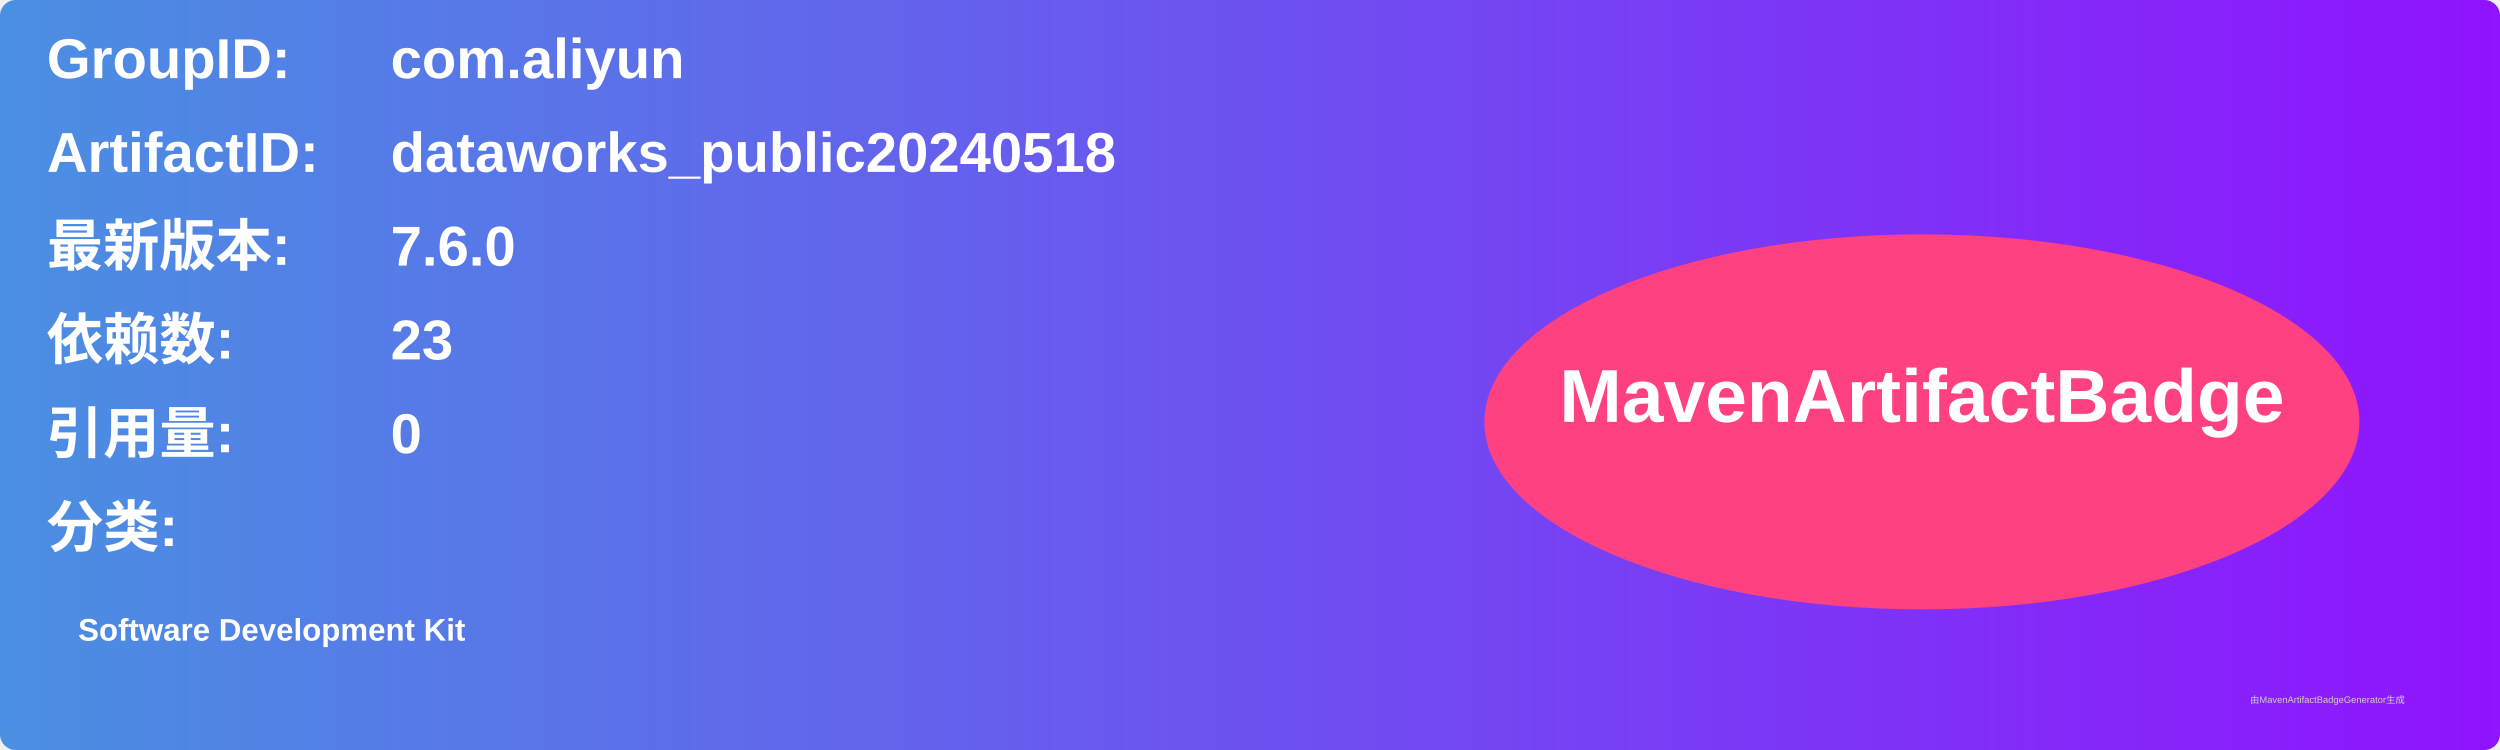
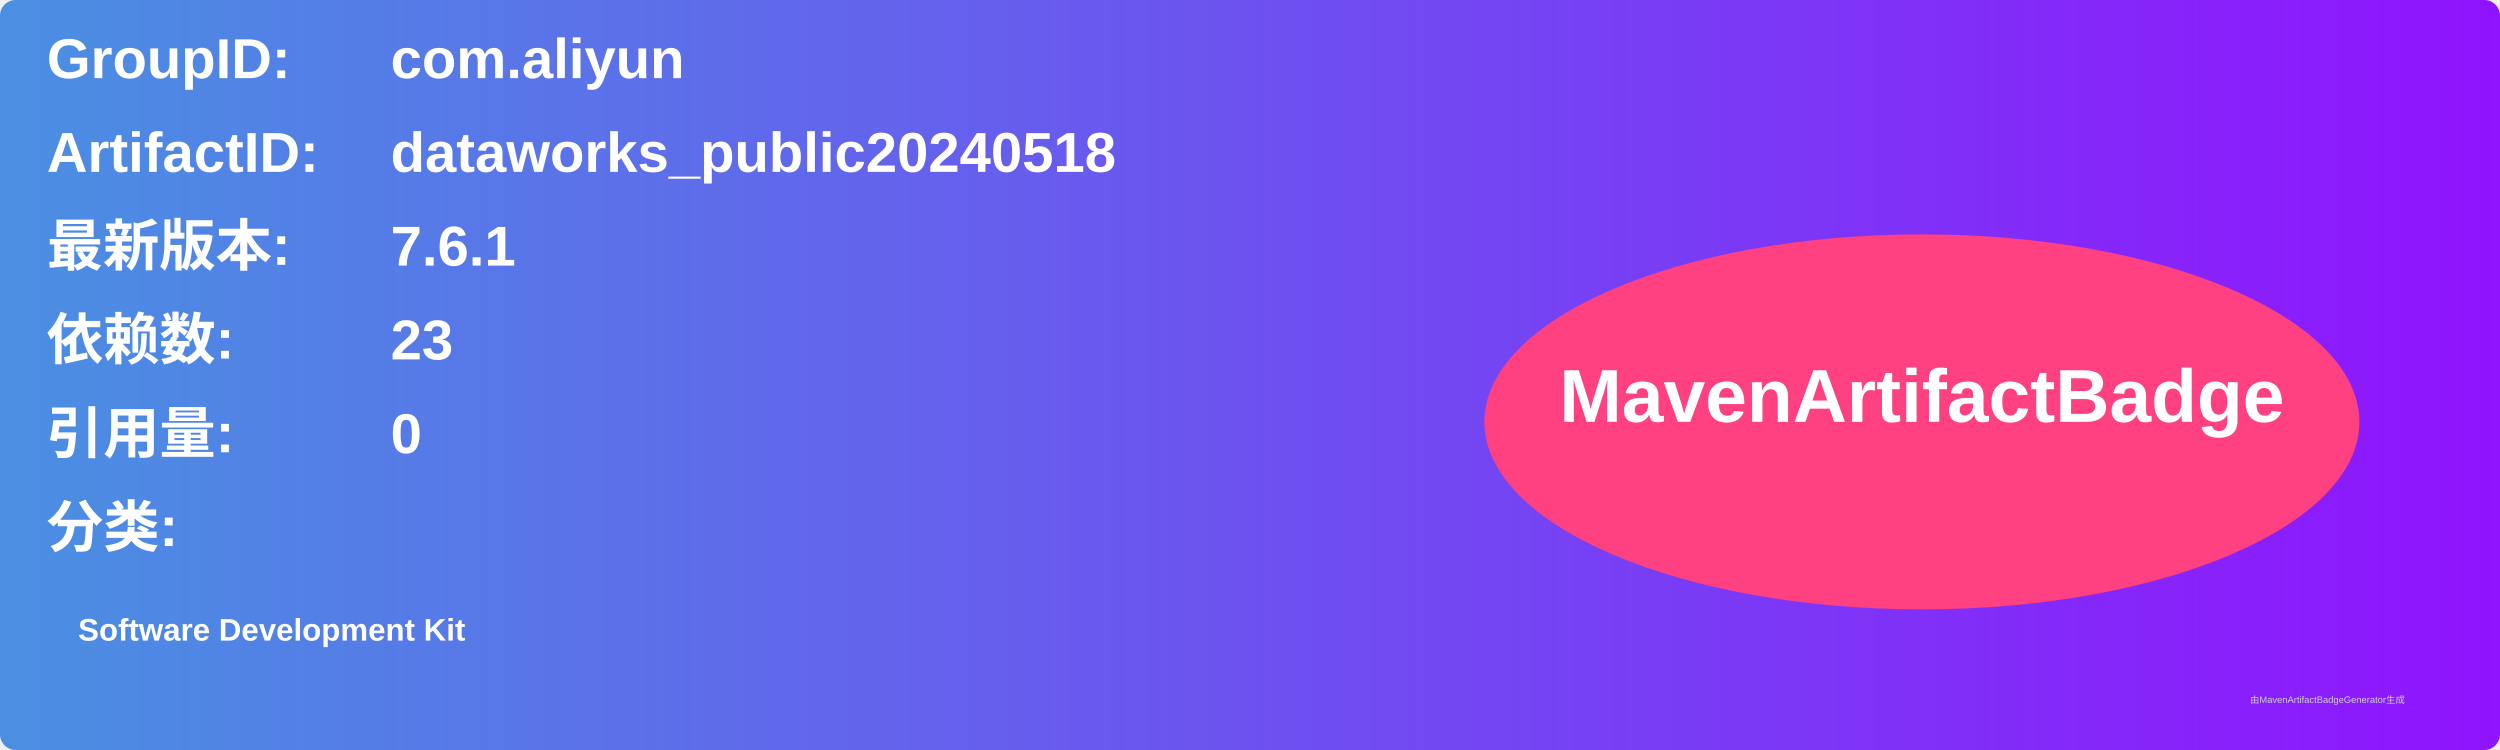
<svg xmlns="http://www.w3.org/2000/svg" width="800" height="240" viewBox="0 0 800 240">
  <linearGradient id="grad" x1="0%" y1="0%" x2="100%" y2="0%">
    <stop offset="0%" stop-color="#4a90e2" />
    <stop offset="100%" stop-color="#9013fe" />
  </linearGradient>
  <rect width="100%" height="100%" rx="5" ry="5" fill="url(#grad)" />
  <g transform="translate(15, 15)">
    <text x="0" y="10" font-family="Arial" font-size="18" fill="white" font-weight="bold" width="260">GroupID:</text>
    <text x="110" y="10" font-family="Arial" font-size="18" fill="white" font-weight="bold" width="460">com.aliyun</text>
    <text x="0" y="40" font-family="Arial" font-size="18" fill="white" font-weight="bold" width="260">ArtifactID:</text>
    <text x="110" y="40" font-family="Arial" font-size="18" fill="white" font-weight="bold" width="460">dataworks_public20240518</text>
    <text x="0" y="70" font-family="Arial" font-size="18" fill="white" font-weight="bold">最新版本:</text>
    <text x="110" y="70" font-family="Arial" font-size="18" fill="white" font-weight="bold">
-       <tspan font-weight="bold">7.6.0</tspan>
+       <tspan font-weight="bold">7.6.1</tspan>
    </text>
    <text x="0" y="100" font-family="Arial" font-size="18" fill="white" font-weight="bold">依赖数: </text>
    <text x="110" y="100" font-family="Arial" font-size="18" fill="white">
      <tspan font-weight="bold">23</tspan>
    </text>
    <text x="0" y="130" font-family="Arial" font-size="18" fill="white" font-weight="bold">引用量: </text>
    <text x="110" y="130" font-family="Arial" font-size="18" fill="white">
      <tspan font-weight="bold">0</tspan>
    </text>
    <text x="0" y="160" font-family="Arial" font-size="18" fill="white" font-weight="bold">分类:</text>
    <text x="10" y="190" font-family="Arial" font-size="10" fill="white">
      <tspan font-weight="bold">Software Development Kit</tspan>
    </text>
    <ellipse cx="600" cy="120" rx="140" ry="60" fill="#ff4081" />
    <text x="600" y="120" text-anchor="middle" font-family="Arial" font-size="24" fill="white" font-weight="bold">MavenArtifactBadge</text>
  </g>
  <text x="720" y="225" font-family="Arial" font-size="3" fill="#d0d0d0">由MavenArtifactBadgeGenerator生成</text>
</svg>
